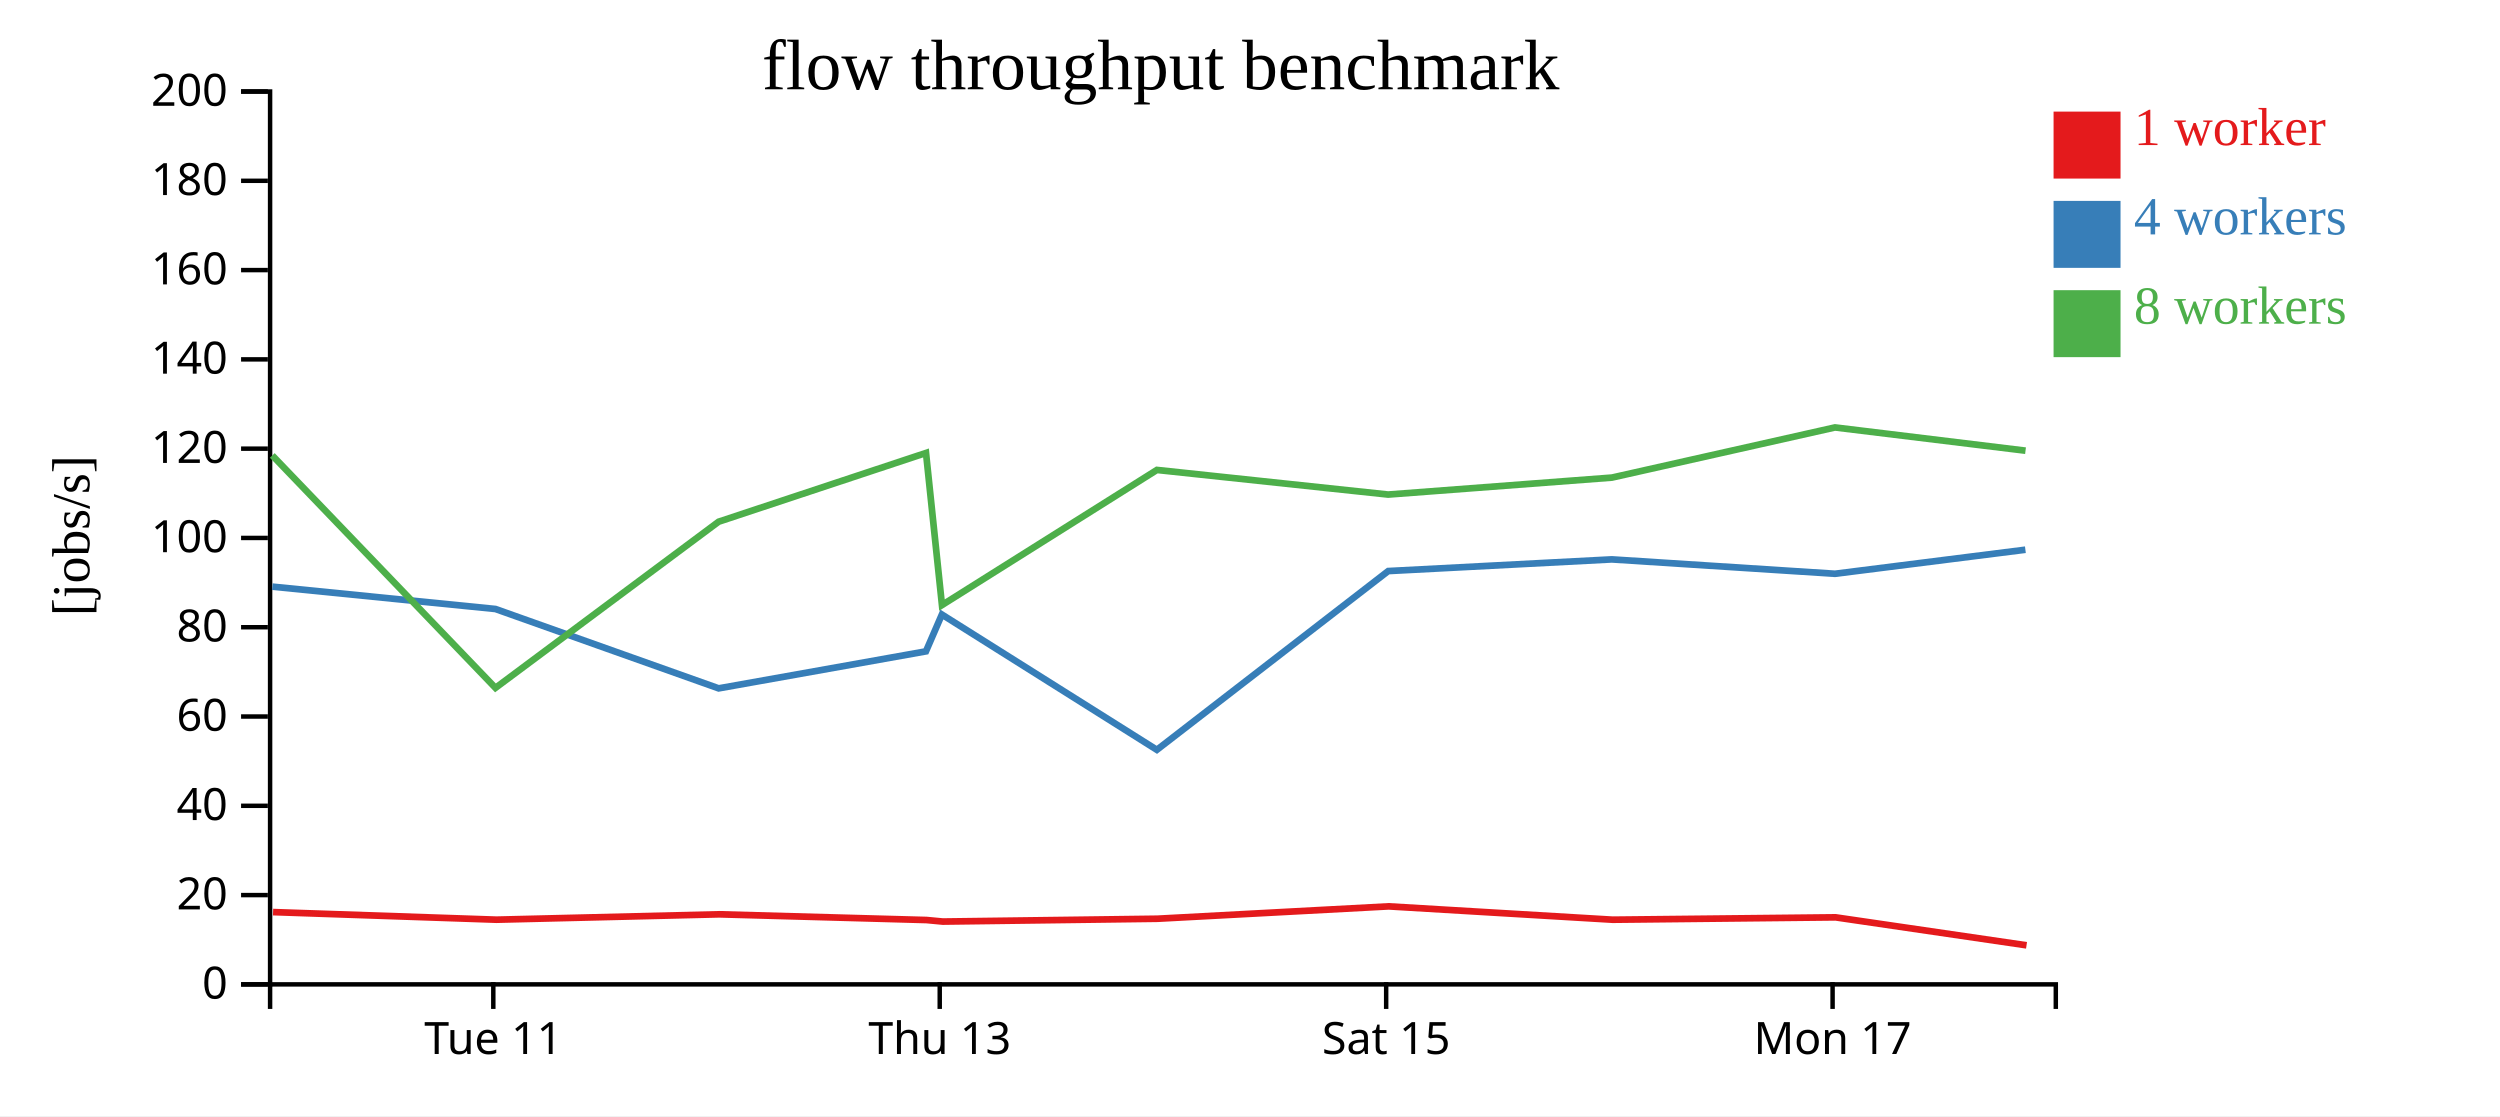
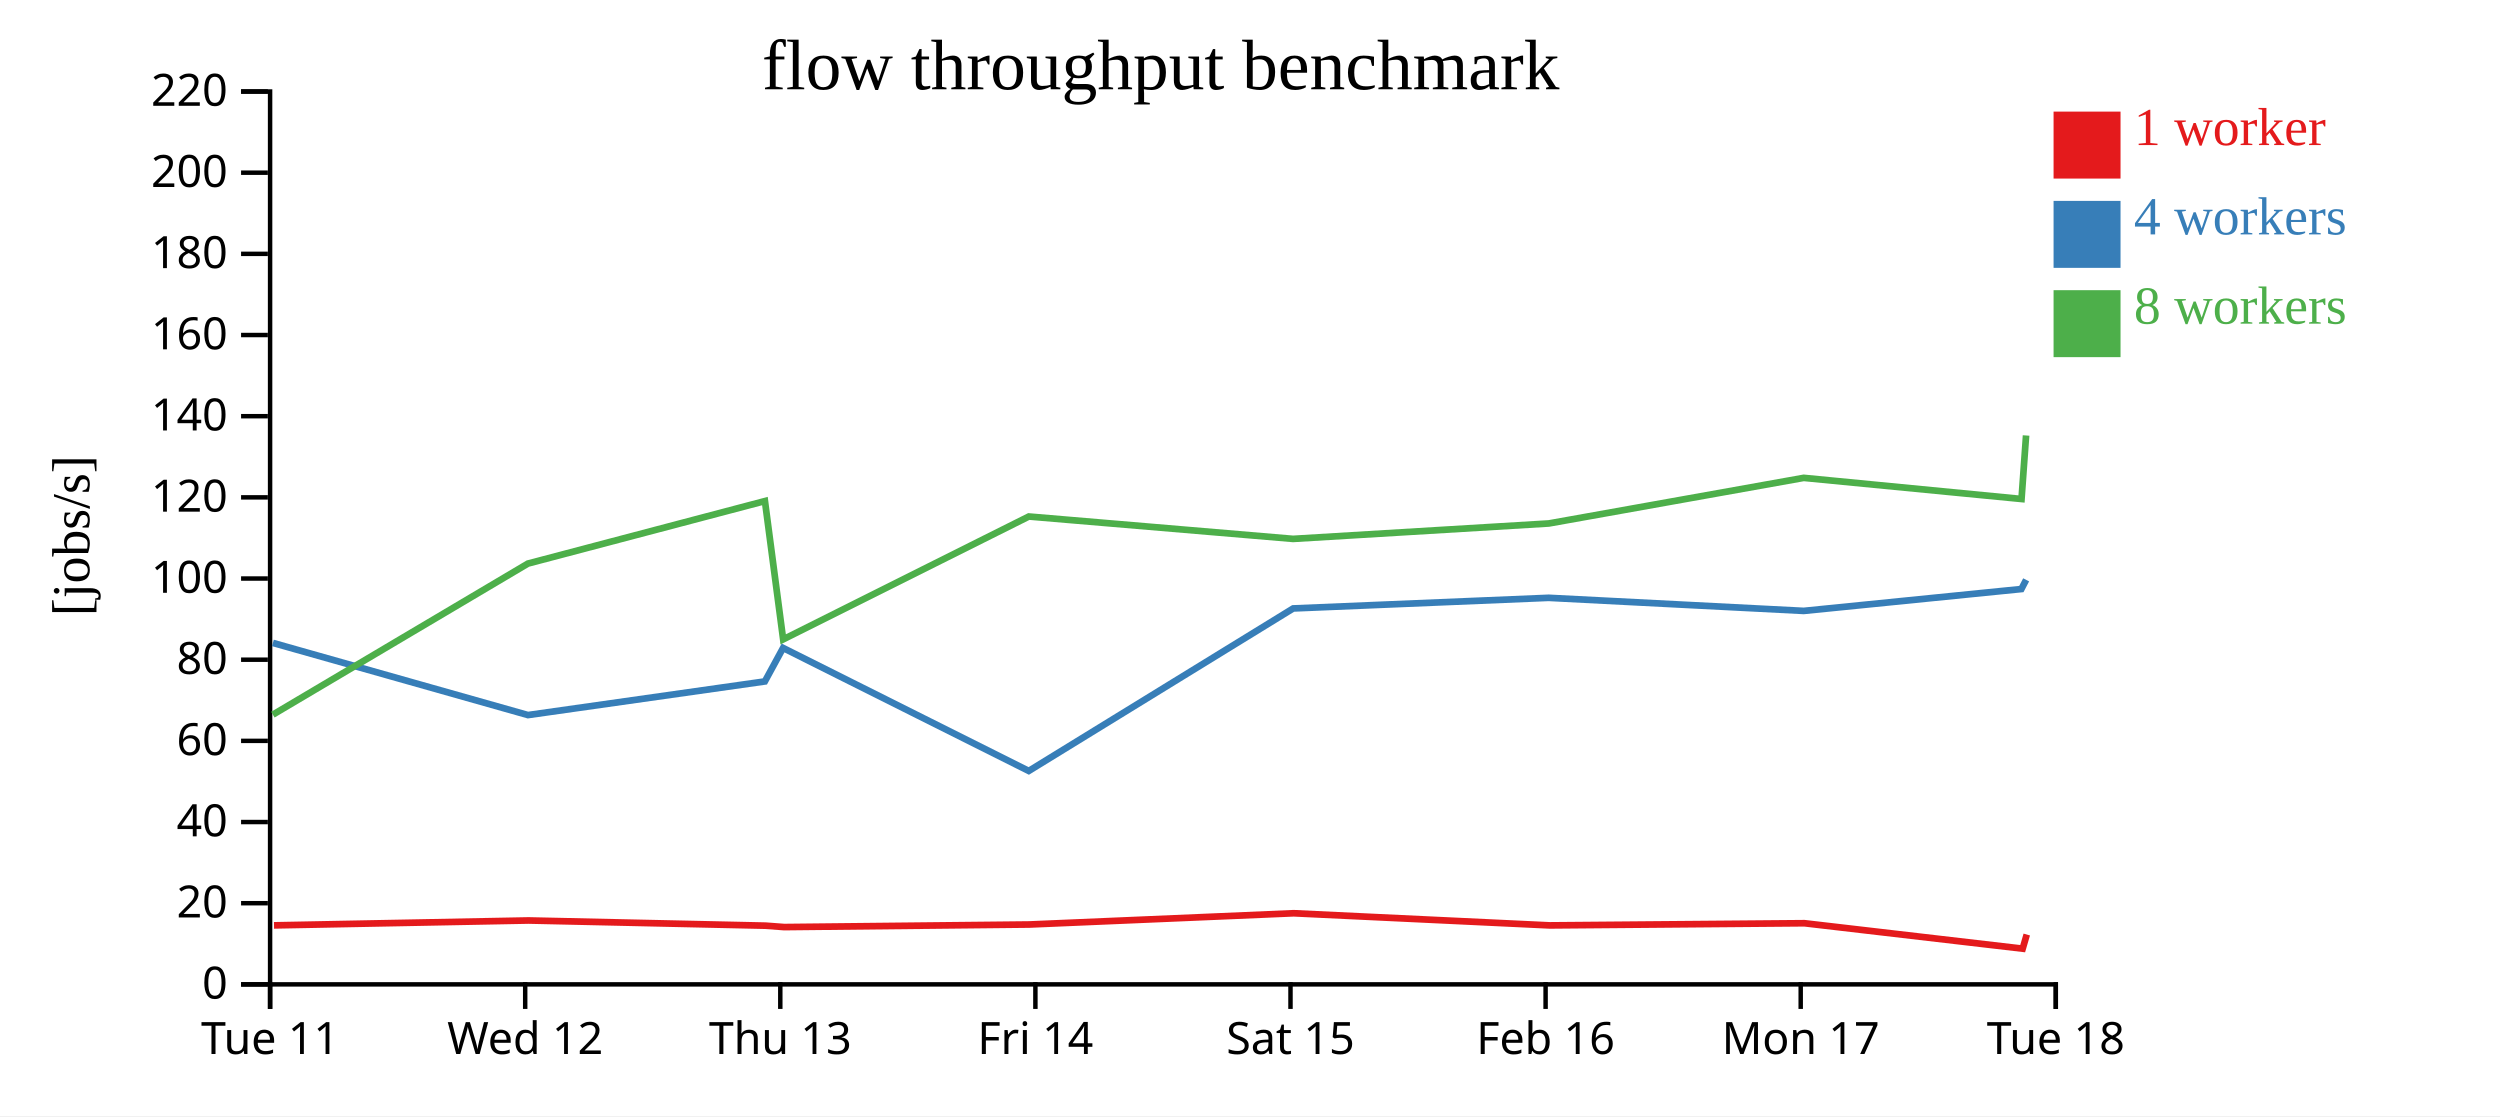
<svg xmlns="http://www.w3.org/2000/svg" width="560" height="250">
  <rect width="100%" height="100%" fill="white" />
  <g transform="translate(60,20)">
    <g transform="translate(0,200)" fill="none" font-size="10" font-family="sans-serif" text-anchor="middle">
      <path class="domain" stroke="currentColor" d="M0.5,6V0.5H400.5V6" />
-       <g class="tick" opacity="1" transform="translate(50.5,0)">
+       <g class="tick" opacity="1" transform="translate(0.5,0)">
        <line stroke="currentColor" y2="6" />
        <text fill="currentColor" y="9" dy="0.71em">Tue 11</text>
      </g>
-       <g class="tick" opacity="1" transform="translate(150.5,0)">
+       <g class="tick" opacity="1" transform="translate(57.64286,0)">
+         <line stroke="currentColor" y2="6" />
+         <text fill="currentColor" y="9" dy="0.71em">Wed 12</text>
+       </g>
+       <g class="tick" opacity="1" transform="translate(114.7857,0)">
        <line stroke="currentColor" y2="6" />
        <text fill="currentColor" y="9" dy="0.71em">Thu 13</text>
      </g>
-       <g class="tick" opacity="1" transform="translate(250.5,0)">
+       <g class="tick" opacity="1" transform="translate(171.9286,0)">
+         <line stroke="currentColor" y2="6" />
+         <text fill="currentColor" y="9" dy="0.71em">Fri 14</text>
+       </g>
+       <g class="tick" opacity="1" transform="translate(229.0714,0)">
        <line stroke="currentColor" y2="6" />
        <text fill="currentColor" y="9" dy="0.71em">Sat 15</text>
      </g>
-       <g class="tick" opacity="1" transform="translate(350.5,0)">
+       <g class="tick" opacity="1" transform="translate(286.2143,0)">
+         <line stroke="currentColor" y2="6" />
+         <text fill="currentColor" y="9" dy="0.71em">Feb 16</text>
+       </g>
+       <g class="tick" opacity="1" transform="translate(343.3571,0)">
        <line stroke="currentColor" y2="6" />
        <text fill="currentColor" y="9" dy="0.71em">Mon 17</text>
+       </g>
+       <g class="tick" opacity="1" transform="translate(400.5,0)">
+         <line stroke="currentColor" y2="6" />
+         <text fill="currentColor" y="9" dy="0.71em">Tue 18</text>
      </g>
    </g>
    <g fill="none" font-size="10" font-family="sans-serif" text-anchor="end">
      <path class="domain" stroke="currentColor" d="M-6,200.5H0.5V0.5H-6" />
      <g class="tick" opacity="1" transform="translate(0,200.5)">
        <line stroke="currentColor" x2="-6" />
        <text fill="currentColor" x="-9" dy="0.32em">0</text>
      </g>
-       <g class="tick" opacity="1" transform="translate(0,180.5)">
+       <g class="tick" opacity="1" transform="translate(0,182.3182)">
        <line stroke="currentColor" x2="-6" />
        <text fill="currentColor" x="-9" dy="0.32em">20</text>
      </g>
-       <g class="tick" opacity="1" transform="translate(0,160.5)">
+       <g class="tick" opacity="1" transform="translate(0,164.1364)">
        <line stroke="currentColor" x2="-6" />
        <text fill="currentColor" x="-9" dy="0.32em">40</text>
      </g>
-       <g class="tick" opacity="1" transform="translate(0,140.5)">
+       <g class="tick" opacity="1" transform="translate(0,145.9545)">
        <line stroke="currentColor" x2="-6" />
        <text fill="currentColor" x="-9" dy="0.32em">60</text>
      </g>
-       <g class="tick" opacity="1" transform="translate(0,120.5)">
+       <g class="tick" opacity="1" transform="translate(0,127.7727)">
        <line stroke="currentColor" x2="-6" />
        <text fill="currentColor" x="-9" dy="0.32em">80</text>
      </g>
-       <g class="tick" opacity="1" transform="translate(0,100.5)">
+       <g class="tick" opacity="1" transform="translate(0,109.5909)">
        <line stroke="currentColor" x2="-6" />
        <text fill="currentColor" x="-9" dy="0.32em">100</text>
      </g>
-       <g class="tick" opacity="1" transform="translate(0,80.5)">
+       <g class="tick" opacity="1" transform="translate(0,91.40909)">
        <line stroke="currentColor" x2="-6" />
        <text fill="currentColor" x="-9" dy="0.32em">120</text>
      </g>
-       <g class="tick" opacity="1" transform="translate(0,60.5)">
+       <g class="tick" opacity="1" transform="translate(0,73.22727)">
        <line stroke="currentColor" x2="-6" />
        <text fill="currentColor" x="-9" dy="0.32em">140</text>
      </g>
-       <g class="tick" opacity="1" transform="translate(0,40.5)">
+       <g class="tick" opacity="1" transform="translate(0,55.04545)">
        <line stroke="currentColor" x2="-6" />
        <text fill="currentColor" x="-9" dy="0.32em">160</text>
      </g>
-       <g class="tick" opacity="1" transform="translate(0,20.5)">
+       <g class="tick" opacity="1" transform="translate(0,36.86364)">
        <line stroke="currentColor" x2="-6" />
        <text fill="currentColor" x="-9" dy="0.32em">180</text>
      </g>
+       <g class="tick" opacity="1" transform="translate(0,18.68182)">
+         <line stroke="currentColor" x2="-6" />
+         <text fill="currentColor" x="-9" dy="0.32em">200</text>
+       </g>
      <g class="tick" opacity="1" transform="translate(0,0.5)">
        <line stroke="currentColor" x2="-6" />
-         <text fill="currentColor" x="-9" dy="0.32em">200</text>
+         <text fill="currentColor" x="-9" dy="0.32em">220</text>
      </g>
    </g>
    <text text-anchor="middle" style="font-size: 12px" transform="rotate(-90)" y="-40" x="-100">[jobs/s]</text>
    <text text-anchor="middle" style="font-size: 16px" y="0" x="200">flow throughput benchmark</text>
-     <path class="line" fill="none" stroke="#e41a1c" stroke-width="1.5" d="M1.166,184.309L51.204,186.011L101.098,184.805L147.549,186.086L151.199,186.432L199.254,185.798L251.067,183.026L301.251,186.017L351.166,185.485L393.943,191.751" />
-     <path class="line" fill="none" stroke="#377eb8" stroke-width="1.5" d="M1.013,111.41L50.987,116.416L100.98,134.193L147.41,125.904L150.983,117.655L199.136,147.96L250.963,107.919L301.042,105.303L351.034,108.525L393.689,103.138" />
-     <path class="line" fill="none" stroke="#4daf4a" stroke-width="1.5" d="M0.993,82.02L50.981,134.089L100.971,96.865L147.425,81.46L150.999,115.541L199.15,85.268L250.943,90.782L301.073,86.98L351.032,75.746L393.719,80.952" />
+     <path class="line" fill="none" stroke="#e41a1c" stroke-width="1.5" d="M1.376,187.283L58.398,186.187L111.485,187.351L115.656,187.666L170.576,187.089L229.791,184.569L287.144,187.288L344.189,186.804L393.078,192.501L393.997,189.336" />
+     <path class="line" fill="none" stroke="#377eb8" stroke-width="1.5" d="M1.128,124.014L58.263,140.176L111.326,132.64L115.409,125.141L170.441,152.691L229.672,116.29L286.906,113.912L344.038,116.841L392.788,111.944L393.856,109.884" />
+     <path class="line" fill="none" stroke="#4daf4a" stroke-width="1.5" d="M1.121,140.081L58.253,106.241L111.343,92.237L115.427,123.219L170.457,95.699L229.649,100.711L286.941,97.255L344.037,87.041L392.822,91.775L393.842,77.547" />
    <rect class="dot" x="400" y="5" width="15" height="15" style="fill: #e41a1c;" />
    <rect class="dot" x="400" y="25" width="15" height="15" style="fill: #377eb8;" />
    <rect class="dot" x="400" y="45" width="15" height="15" style="fill: #4daf4a;" />
    <text class="label" x="418" y="12.5" style="fill: #e41a1c; alignment-baseline: middle;" text-anchor="left">1 worker</text>
    <text class="label" x="418" y="32.5" style="fill: #377eb8; alignment-baseline: middle;" text-anchor="left">4 workers</text>
    <text class="label" x="418" y="52.5" style="fill: #4daf4a; alignment-baseline: middle;" text-anchor="left">8 workers</text>
  </g>
</svg>
